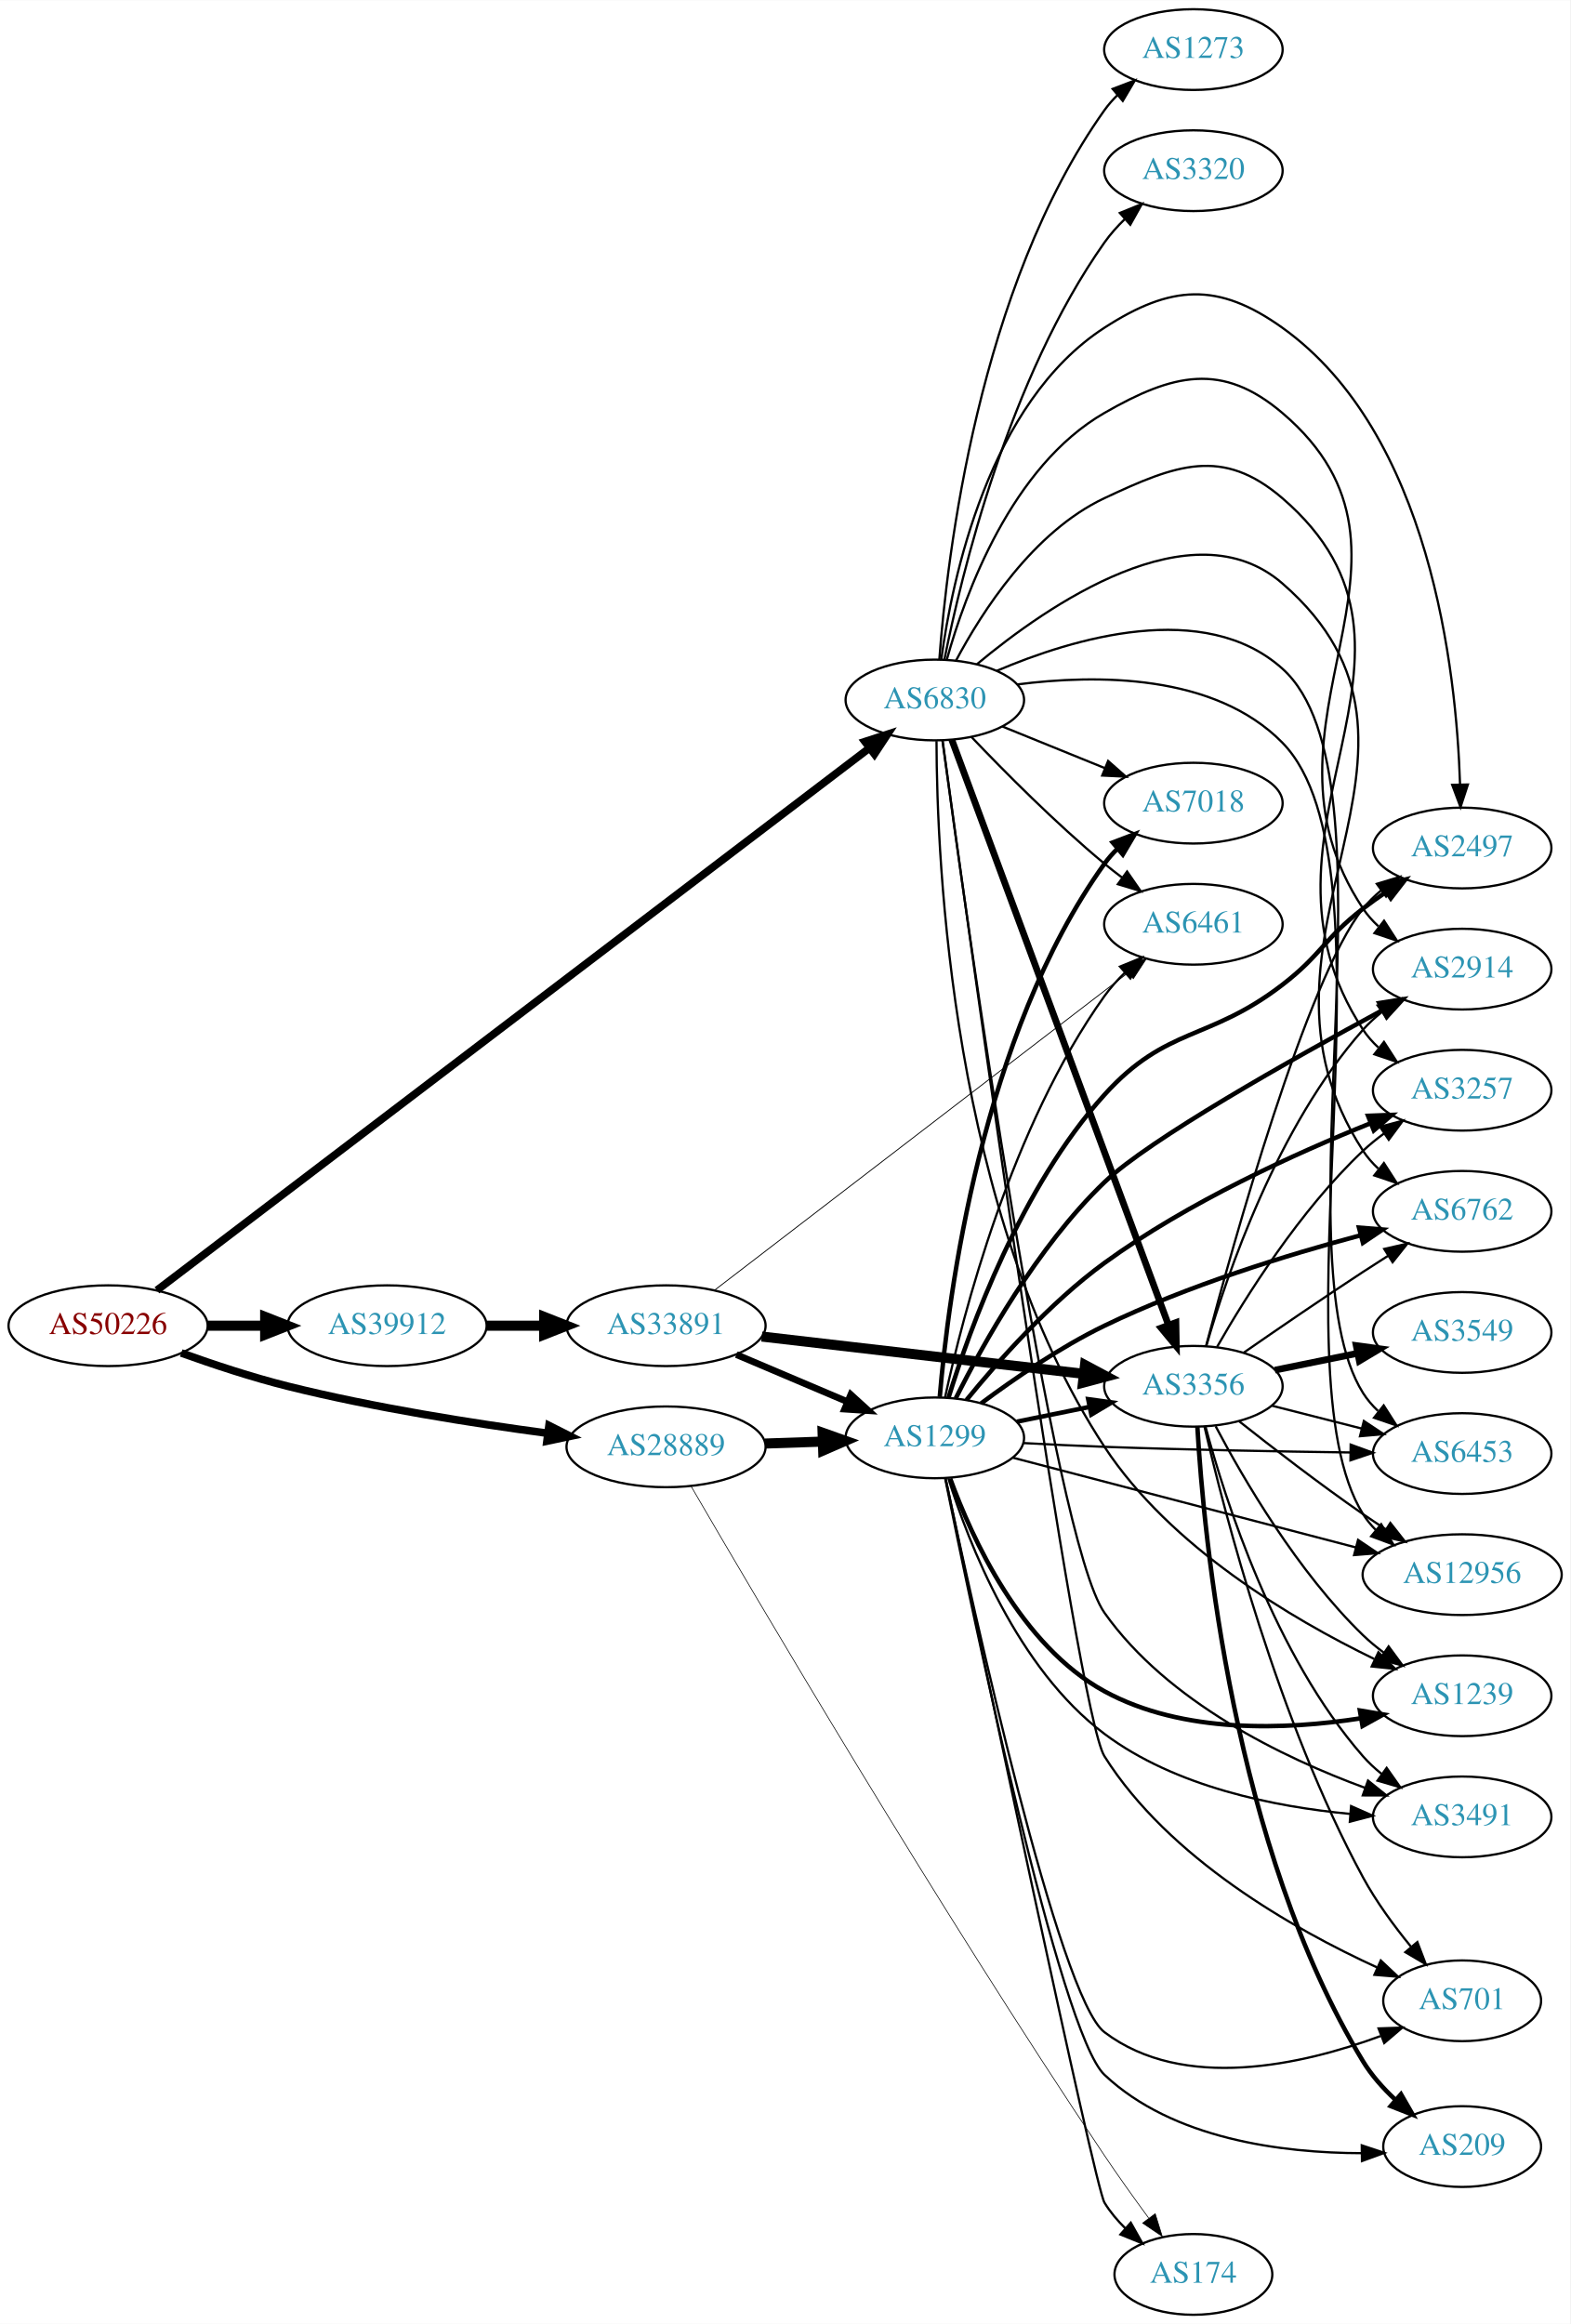
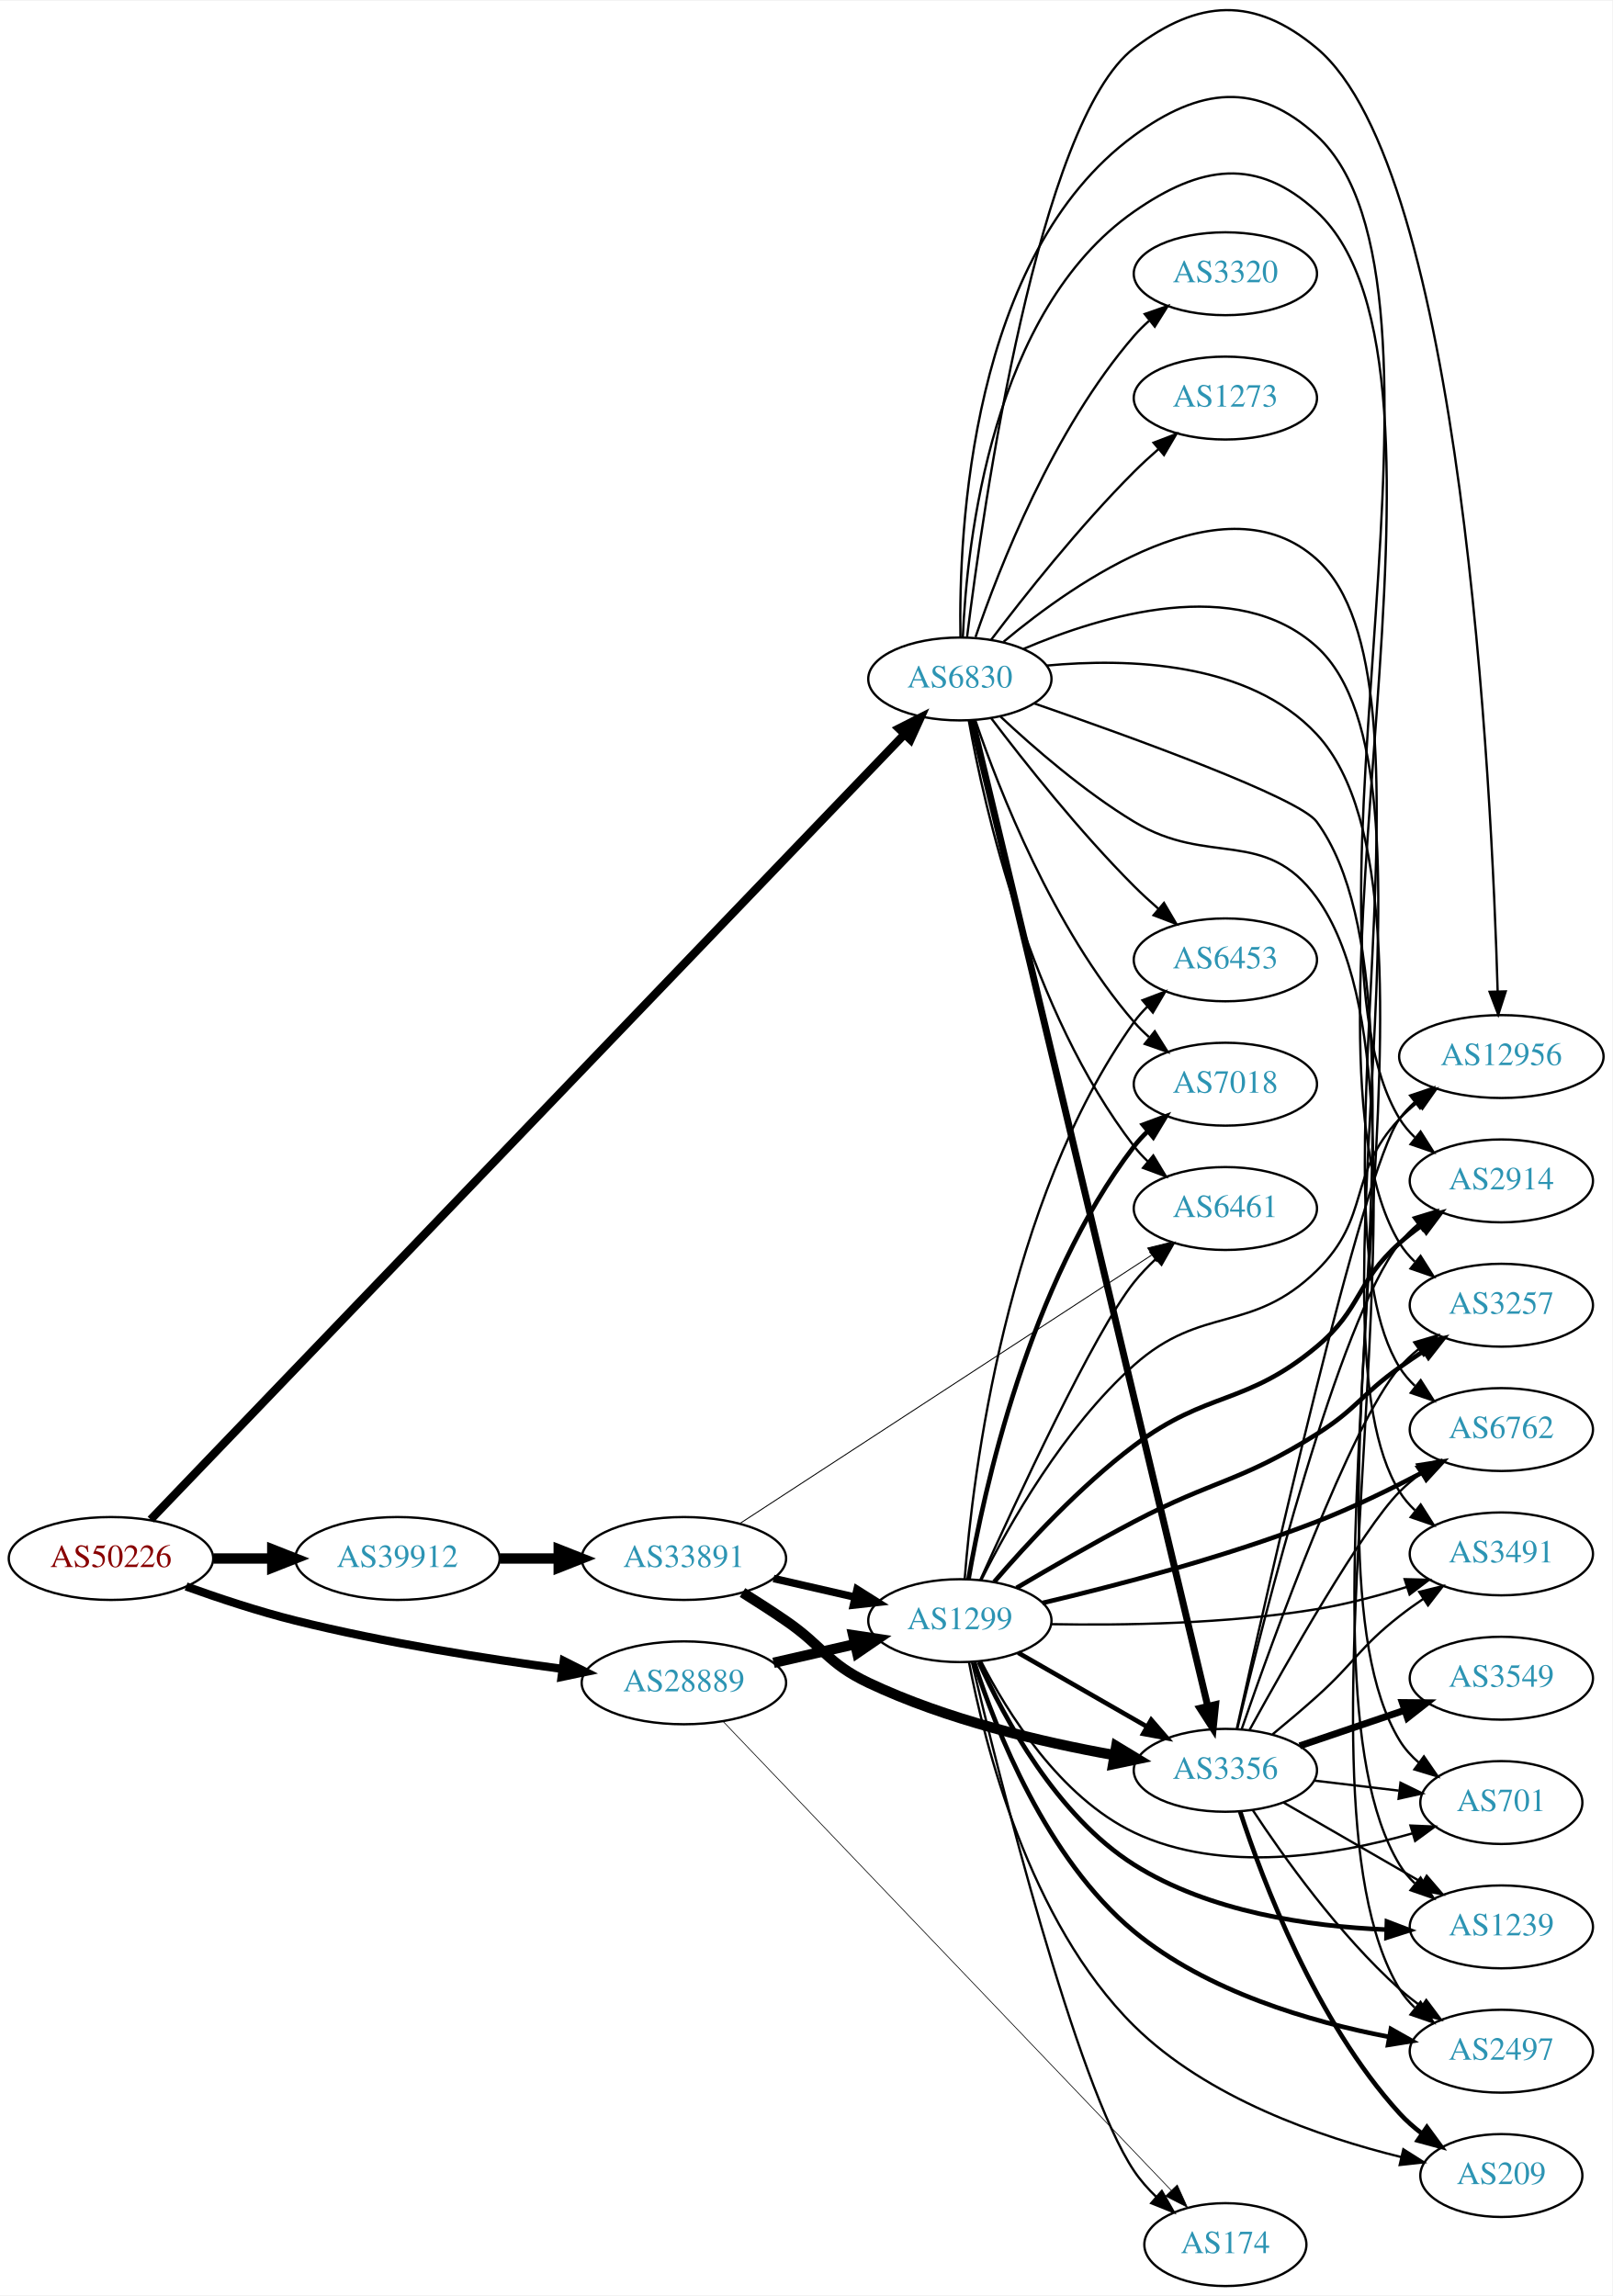
- <svg xmlns="http://www.w3.org/2000/svg" xmlns:xlink="http://www.w3.org/1999/xlink" width="700pt" height="1036pt" viewBox="0.00 0.00 700.15 1036.00">
-   <g id="graph0" class="graph" transform="scale(1 1) rotate(0) translate(4 1032)">
-     <polygon fill="white" stroke="none" points="-4,4 -4,-1032 696.155,-1032 696.155,4 -4,4" />
+ <svg xmlns="http://www.w3.org/2000/svg" xmlns:xlink="http://www.w3.org/1999/xlink" width="700pt" height="997pt" viewBox="0.00 0.00 700.15 996.57">
+   <g id="graph0" class="graph" transform="scale(1 1) rotate(0) translate(4 992.571)">
+     <polygon fill="white" stroke="none" points="-4,4 -4,-992.571 696.155,-992.571 696.155,4 -4,4" />
    <g id="node1" class="node">
      <g id="a_node1">
        <a xlink:href="/asn/50226" xlink:title="AS50226 ~ NETCOMPANY1-AS [AT]">
-           <ellipse fill="#ffffff" stroke="black" cx="44.196" cy="-441" rx="44.393" ry="18" />
-           <text text-anchor="middle" x="44.196" y="-437.3" font-family="Times,serif" font-size="14.00" fill="#880000">AS50226</text>
+           <ellipse fill="#ffffff" stroke="black" cx="44.196" cy="-316" rx="44.393" ry="18" />
+           <text text-anchor="middle" x="44.196" y="-312.3" font-family="Times,serif" font-size="14.00" fill="#880000">AS50226</text>
        </a>
      </g>
    </g>
    <g id="node2" class="node">
      <g id="a_node2">
        <a xlink:href="/asn/6830" xlink:title="AS6830 ~ LGI-UPC [AT]">
-           <ellipse fill="#ffffff" stroke="black" cx="412.823" cy="-720" rx="39.794" ry="18" />
-           <text text-anchor="middle" x="412.823" y="-716.3" font-family="Times,serif" font-size="14.00" fill="#2c94b3">AS6830</text>
+           <ellipse fill="#ffffff" stroke="black" cx="412.823" cy="-698" rx="39.794" ry="18" />
+           <text text-anchor="middle" x="412.823" y="-694.3" font-family="Times,serif" font-size="14.00" fill="#2c94b3">AS6830</text>
        </a>
      </g>
    </g>
    <g id="edge1" class="edge">
-       <path fill="none" stroke="black" stroke-width="3.429" d="M65.958,-456.8C128.113,-504.099 312.778,-644.628 383.673,-698.578" />
-       <polygon fill="black" stroke="black" stroke-width="3.429" points="381.661,-701.445 391.739,-704.716 385.901,-695.875 381.661,-701.445" />
+       <path fill="none" stroke="black" stroke-width="3.6" d="M61.423,-332.907C119.869,-393.804 319.781,-602.099 388.445,-673.642" />
+       <polygon fill="black" stroke="black" stroke-width="3.6" points="386.334,-676.497 395.784,-681.288 391.385,-671.65 386.334,-676.497" />
    </g>
    <g id="node3" class="node">
      <g id="a_node3">
        <a xlink:href="/asn/28889" xlink:title="AS28889 ~ LINZNET-AS [AT]">
-           <ellipse fill="#ffffff" stroke="black" cx="292.98" cy="-387" rx="44.393" ry="18" />
-           <text text-anchor="middle" x="292.98" y="-383.3" font-family="Times,serif" font-size="14.00" fill="#2c94b3">AS28889</text>
+           <ellipse fill="#ffffff" stroke="black" cx="292.98" cy="-262" rx="44.393" ry="18" />
+           <text text-anchor="middle" x="292.98" y="-258.3" font-family="Times,serif" font-size="14.00" fill="#2c94b3">AS28889</text>
        </a>
      </g>
    </g>
    <g id="edge2" class="edge">
-       <path fill="none" stroke="black" stroke-width="3.429" d="M76.813,-428.852C91.167,-423.694 108.464,-417.968 124.392,-414 162.747,-404.445 206.914,-397.491 240.275,-393.035" />
-       <polygon fill="black" stroke="black" stroke-width="3.429" points="240.8,-396.496 250.263,-391.732 239.895,-389.555 240.8,-396.496" />
+       <path fill="none" stroke="black" stroke-width="3.6" d="M76.813,-303.852C91.167,-298.694 108.464,-292.968 124.392,-289 162.747,-279.445 206.914,-272.491 240.275,-268.035" />
+       <polygon fill="black" stroke="black" stroke-width="3.6" points="240.8,-271.496 250.263,-266.732 239.895,-264.555 240.8,-271.496" />
    </g>
    <g id="node4" class="node">
      <g id="a_node4">
        <a xlink:href="/asn/39912" xlink:title="AS39912 ~ oja.at GmbH [AT]">
-           <ellipse fill="#ffffff" stroke="black" cx="168.588" cy="-441" rx="44.393" ry="18" />
-           <text text-anchor="middle" x="168.588" y="-437.3" font-family="Times,serif" font-size="14.00" fill="#2c94b3">AS39912</text>
+           <ellipse fill="#ffffff" stroke="black" cx="168.588" cy="-316" rx="44.393" ry="18" />
+           <text text-anchor="middle" x="168.588" y="-312.3" font-family="Times,serif" font-size="14.00" fill="#2c94b3">AS39912</text>
        </a>
      </g>
    </g>
    <g id="edge3" class="edge">
-       <path fill="none" stroke="black" stroke-width="4.5" d="M88.692,-441C96.898,-441 105.569,-441 114.041,-441" />
-       <polygon fill="black" stroke="black" stroke-width="4.5" points="114.233,-444.938 124.233,-441 114.233,-437.063 114.233,-444.938" />
+       <path fill="none" stroke="black" stroke-width="4.5" d="M88.692,-316C96.898,-316 105.569,-316 114.041,-316" />
+       <polygon fill="black" stroke="black" stroke-width="4.5" points="114.233,-319.938 124.233,-316 114.233,-312.063 114.233,-319.938" />
    </g>
    <g id="node5" class="node">
      <g id="a_node5">
        <a xlink:href="/asn/2914" xlink:title="AS2914 ~ NTT America, Inc. [US]">
-           <ellipse fill="#ffffff" stroke="black" cx="647.958" cy="-600" rx="39.794" ry="18" />
-           <text text-anchor="middle" x="647.958" y="-596.3" font-family="Times,serif" font-size="14.00" fill="#2c94b3">AS2914</text>
+           <ellipse fill="#ffffff" stroke="black" cx="647.958" cy="-480" rx="39.794" ry="18" />
+           <text text-anchor="middle" x="647.958" y="-476.3" font-family="Times,serif" font-size="14.00" fill="#2c94b3">AS2914</text>
        </a>
      </g>
    </g>
    <g id="edge4" class="edge">
-       <path fill="none" stroke="black" d="M418.208,-738.131C426.374,-767.396 446.979,-824.166 488.469,-848 519.028,-865.554 540.914,-870.828 567.762,-848 643.578,-783.536 548.659,-709.868 603.762,-627 605.672,-624.128 608.003,-621.504 610.581,-619.12" />
-       <polygon fill="black" stroke="black" points="613.132,-621.571 618.889,-612.677 608.842,-616.04 613.132,-621.571" />
+       <path fill="none" stroke="black" d="M413.069,-716.169C412.287,-761.923 417.402,-881.941 488.469,-934 516.899,-954.826 541.817,-957.85 567.762,-934 637.868,-869.556 554.141,-588.275 603.762,-507 605.56,-504.056 607.812,-501.383 610.339,-498.966" />
+       <polygon fill="black" stroke="black" points="612.885,-501.414 618.563,-492.469 608.546,-495.921 612.885,-501.414" />
    </g>
    <g id="node6" class="node">
      <g id="a_node6">
-         <a xlink:href="/asn/3257" xlink:title="AS3257 ~ GTT [DE]">
-           <ellipse fill="#ffffff" stroke="black" cx="647.958" cy="-546" rx="39.794" ry="18" />
-           <text text-anchor="middle" x="647.958" y="-542.3" font-family="Times,serif" font-size="14.00" fill="#2c94b3">AS3257</text>
+         <a xlink:href="/asn/3356" xlink:title="AS3356 ~ Level 3 Parent, LLC [US]">
+           <ellipse fill="#ffffff" stroke="black" cx="528.116" cy="-224" rx="39.794" ry="18" />
+           <text text-anchor="middle" x="528.116" y="-220.3" font-family="Times,serif" font-size="14.00" fill="#2c94b3">AS3356</text>
        </a>
      </g>
    </g>
    <g id="edge5" class="edge">
-       <path fill="none" stroke="black" d="M422.251,-737.538C433.769,-759.216 456.683,-795.067 488.469,-810 520.366,-824.985 541.037,-832.972 567.762,-810 648.558,-740.551 545.246,-662.033 603.762,-573 605.657,-570.118 607.976,-567.487 610.548,-565.098" />
-       <polygon fill="black" stroke="black" points="613.098,-567.549 618.844,-558.647 608.801,-562.023 613.098,-567.549" />
+       <path fill="none" stroke="black" stroke-width="3" d="M418.126,-679.997C435.371,-607.848 499.559,-339.295 520.478,-251.771" />
+       <polygon fill="black" stroke="black" stroke-width="3" points="523.888,-252.56 522.809,-242.021 517.08,-250.933 523.888,-252.56" />
    </g>
    <g id="node7" class="node">
      <g id="a_node7">
-         <a xlink:href="/asn/3356" xlink:title="AS3356 ~ Level 3 Parent, LLC [US]">
-           <ellipse fill="#ffffff" stroke="black" cx="528.116" cy="-414" rx="39.794" ry="18" />
-           <text text-anchor="middle" x="528.116" y="-410.3" font-family="Times,serif" font-size="14.00" fill="#2c94b3">AS3356</text>
+         <a xlink:href="/asn/3257" xlink:title="AS3257 ~ GTT [DE]">
+           <ellipse fill="#ffffff" stroke="black" cx="647.958" cy="-426" rx="39.794" ry="18" />
+           <text text-anchor="middle" x="647.958" y="-422.3" font-family="Times,serif" font-size="14.00" fill="#2c94b3">AS3257</text>
        </a>
      </g>
    </g>
    <g id="edge6" class="edge">
-       <path fill="none" stroke="black" stroke-width="3" d="M420.404,-702.226C439.371,-650.994 494.248,-502.775 517.023,-441.26" />
-       <polygon fill="black" stroke="black" stroke-width="3" points="520.327,-442.417 520.517,-431.824 513.763,-439.986 520.327,-442.417" />
+       <path fill="none" stroke="black" d="M414.108,-716.103C415.855,-757.299 426.572,-857.811 488.469,-901 517.371,-921.166 541.864,-924.901 567.762,-901 641.16,-833.264 551.885,-538.346 603.762,-453 605.554,-450.053 607.802,-447.377 610.326,-444.958" />
+       <polygon fill="black" stroke="black" points="612.873,-447.406 618.546,-438.458 608.531,-441.916 612.873,-447.406" />
    </g>
    <g id="node8" class="node">
      <g id="a_node8">
        <a xlink:href="/asn/6762" xlink:title="AS6762 ~ TELECOM ITALIA SPARKLE S.p.A. [IT]">
-           <ellipse fill="#ffffff" stroke="black" cx="647.958" cy="-492" rx="39.794" ry="18" />
-           <text text-anchor="middle" x="647.958" y="-488.3" font-family="Times,serif" font-size="14.00" fill="#2c94b3">AS6762</text>
+           <ellipse fill="#ffffff" stroke="black" cx="647.958" cy="-372" rx="39.794" ry="18" />
+           <text text-anchor="middle" x="647.958" y="-368.3" font-family="Times,serif" font-size="14.00" fill="#2c94b3">AS6762</text>
        </a>
      </g>
    </g>
    <g id="edge7" class="edge">
-       <path fill="none" stroke="black" d="M431.662,-736.002C462.779,-761.948 527.495,-806.943 567.762,-772 653.544,-697.56 541.829,-614.205 603.762,-519 605.643,-516.109 607.953,-513.472 610.519,-511.079" />
-       <polygon fill="black" stroke="black" points="613.069,-513.529 618.805,-504.621 608.766,-508.008 613.069,-513.529" />
+       <path fill="none" stroke="black" d="M431.804,-714.162C463.141,-740.357 528.186,-785.725 567.762,-750 625.966,-697.461 562.3,-465.55 603.762,-399 605.586,-396.073 607.857,-393.411 610.396,-391.001" />
+       <polygon fill="black" stroke="black" points="612.944,-393.45 618.64,-384.516 608.616,-387.948 612.944,-393.45" />
    </g>
    <g id="node9" class="node">
      <g id="a_node9">
-         <a xlink:href="/asn/1273" xlink:title="AS1273 ~ Vodafone Group PLC [EU]">
-           <ellipse fill="#ffffff" stroke="black" cx="528.116" cy="-1010" rx="39.794" ry="18" />
-           <text text-anchor="middle" x="528.116" y="-1006.3" font-family="Times,serif" font-size="14.00" fill="#2c94b3">AS1273</text>
+         <a xlink:href="/asn/3320" xlink:title="AS3320 ~ DTAG [DE]">
+           <ellipse fill="#ffffff" stroke="black" cx="528.116" cy="-874" rx="39.794" ry="18" />
+           <text text-anchor="middle" x="528.116" y="-870.3" font-family="Times,serif" font-size="14.00" fill="#2c94b3">AS3320</text>
        </a>
      </g>
    </g>
    <g id="edge8" class="edge">
-       <path fill="none" stroke="black" d="M414.835,-738.049C418.184,-783.361 432.17,-903.934 488.469,-983 490.161,-985.375 492.13,-987.612 494.266,-989.703" />
-       <polygon fill="black" stroke="black" points="492.116,-992.469 502.017,-996.241 496.63,-987.118 492.116,-992.469" />
+       <path fill="none" stroke="black" d="M419.621,-716.196C429.82,-746.077 453.281,-806.284 488.469,-847 490.426,-849.264 492.612,-851.432 494.922,-853.486" />
+       <polygon fill="black" stroke="black" points="493.098,-856.507 503.101,-859.998 497.458,-851.031 493.098,-856.507" />
    </g>
    <g id="node10" class="node">
      <g id="a_node10">
-         <a xlink:href="/asn/3320" xlink:title="AS3320 ~ DTAG [DE]">
-           <ellipse fill="#ffffff" stroke="black" cx="528.116" cy="-956" rx="39.794" ry="18" />
-           <text text-anchor="middle" x="528.116" y="-952.3" font-family="Times,serif" font-size="14.00" fill="#2c94b3">AS3320</text>
+         <a xlink:href="/asn/1273" xlink:title="AS1273 ~ Vodafone Group PLC [EU]">
+           <ellipse fill="#ffffff" stroke="black" cx="528.116" cy="-820" rx="39.794" ry="18" />
+           <text text-anchor="middle" x="528.116" y="-816.3" font-family="Times,serif" font-size="14.00" fill="#2c94b3">AS1273</text>
        </a>
      </g>
    </g>
    <g id="edge9" class="edge">
-       <path fill="none" stroke="black" d="M417.117,-738.128C424.615,-775.672 445.714,-863.471 488.469,-924 491.084,-927.702 494.233,-931.221 497.59,-934.479" />
-       <polygon fill="black" stroke="black" points="495.337,-937.158 505.146,-941.162 499.974,-931.915 495.337,-937.158" />
+       <path fill="none" stroke="black" d="M426.432,-715.057C440.615,-733.781 464.775,-764.325 488.469,-788 491.747,-791.275 495.331,-794.57 498.952,-797.736" />
+       <polygon fill="black" stroke="black" points="496.94,-800.618 506.835,-804.402 501.459,-795.273 496.94,-800.618" />
    </g>
    <g id="node11" class="node">
      <g id="a_node11">
-         <a xlink:href="/asn/7018" xlink:title="AS7018 ~ AT&amp;T Services, Inc. [US]">
-           <ellipse fill="#ffffff" stroke="black" cx="528.116" cy="-674" rx="39.794" ry="18" />
-           <text text-anchor="middle" x="528.116" y="-670.3" font-family="Times,serif" font-size="14.00" fill="#2c94b3">AS7018</text>
+         <a xlink:href="/asn/6461" xlink:title="AS6461 ~ Zayo Bandwidth [US]">
+           <ellipse fill="#ffffff" stroke="black" cx="528.116" cy="-468" rx="39.794" ry="18" />
+           <text text-anchor="middle" x="528.116" y="-464.3" font-family="Times,serif" font-size="14.00" fill="#2c94b3">AS6461</text>
        </a>
      </g>
    </g>
    <g id="edge10" class="edge">
-       <path fill="none" stroke="black" d="M442.999,-708.154C456.874,-702.52 473.652,-695.708 488.561,-689.654" />
-       <polygon fill="black" stroke="black" points="490.09,-692.811 498.039,-685.806 487.457,-686.325 490.09,-692.811" />
+       <path fill="none" stroke="black" d="M416.694,-679.959C423.449,-642.218 443.309,-553.589 488.469,-495 490.249,-492.691 492.283,-490.501 494.464,-488.443" />
+       <polygon fill="black" stroke="black" points="496.82,-491.036 502.298,-481.967 492.36,-485.641 496.82,-491.036" />
    </g>
    <g id="node12" class="node">
      <g id="a_node12">
        <a xlink:href="/asn/6453" xlink:title="AS6453 ~ TATA COMMUNICATIONS (AMERICA) INC [US]">
-           <ellipse fill="#ffffff" stroke="black" cx="647.958" cy="-384" rx="39.794" ry="18" />
-           <text text-anchor="middle" x="647.958" y="-380.3" font-family="Times,serif" font-size="14.00" fill="#2c94b3">AS6453</text>
+           <ellipse fill="#ffffff" stroke="black" cx="528.116" cy="-576" rx="39.794" ry="18" />
+           <text text-anchor="middle" x="528.116" y="-572.3" font-family="Times,serif" font-size="14.00" fill="#2c94b3">AS6453</text>
        </a>
      </g>
    </g>
    <g id="edge11" class="edge">
-       <path fill="none" stroke="black" d="M440.376,-732.973C474.353,-747.479 532.964,-765.136 567.762,-734 621.585,-685.843 565.303,-472.13 603.762,-411 605.599,-408.081 607.879,-405.424 610.424,-403.018" />
-       <polygon fill="black" stroke="black" points="612.972,-405.467 618.677,-396.539 608.65,-399.961 612.972,-405.467" />
+       <path fill="none" stroke="black" d="M426.432,-680.943C440.615,-662.219 464.775,-631.675 488.469,-608 491.747,-604.725 495.331,-601.43 498.952,-598.264" />
+       <polygon fill="black" stroke="black" points="501.459,-600.727 506.835,-591.598 496.94,-595.382 501.459,-600.727" />
    </g>
    <g id="node13" class="node">
      <g id="a_node13">
-         <a xlink:href="/asn/6461" xlink:title="AS6461 ~ Zayo Bandwidth [US]">
-           <ellipse fill="#ffffff" stroke="black" cx="528.116" cy="-620" rx="39.794" ry="18" />
-           <text text-anchor="middle" x="528.116" y="-616.3" font-family="Times,serif" font-size="14.00" fill="#2c94b3">AS6461</text>
+         <a xlink:href="/asn/3491" xlink:title="AS3491 ~ PCCW Global, Inc. [US]">
+           <ellipse fill="#ffffff" stroke="black" cx="647.958" cy="-318" rx="39.794" ry="18" />
+           <text text-anchor="middle" x="647.958" y="-314.3" font-family="Times,serif" font-size="14.00" fill="#2c94b3">AS3491</text>
        </a>
      </g>
    </g>
    <g id="edge12" class="edge">
-       <path fill="none" stroke="black" d="M429.128,-703.545C443.741,-688.204 466.697,-665.044 488.469,-647 490.99,-644.911 493.667,-642.816 496.389,-640.767" />
-       <polygon fill="black" stroke="black" points="498.549,-643.523 504.581,-634.813 494.434,-637.861 498.549,-643.523" />
+       <path fill="none" stroke="black" d="M440.44,-711.043C474.486,-725.625 533.17,-743.365 567.762,-712 628.47,-656.956 560.583,-414.648 603.762,-345 605.58,-342.069 607.846,-339.404 610.382,-336.992" />
+       <polygon fill="black" stroke="black" points="612.93,-339.441 618.621,-330.504 608.599,-333.941 612.93,-339.441" />
    </g>
    <g id="node14" class="node">
      <g id="a_node14">
-         <a xlink:href="/asn/12956" xlink:title="AS12956 ~ TELXIUS [ES]">
-           <ellipse fill="#ffffff" stroke="black" cx="647.958" cy="-330" rx="44.393" ry="18" />
-           <text text-anchor="middle" x="647.958" y="-326.3" font-family="Times,serif" font-size="14.00" fill="#2c94b3">AS12956</text>
+         <a xlink:href="/asn/1239" xlink:title="AS1239 ~ Sprint [US]">
+           <ellipse fill="#ffffff" stroke="black" cx="647.958" cy="-156" rx="39.794" ry="18" />
+           <text text-anchor="middle" x="647.958" y="-152.3" font-family="Times,serif" font-size="14.00" fill="#2c94b3">AS1239</text>
        </a>
      </g>
    </g>
    <g id="edge13" class="edge">
-       <path fill="none" stroke="black" d="M449.468,-726.917C484.664,-731.48 537.486,-731.843 567.762,-701 621.606,-646.149 563.051,-422.194 603.762,-357 605.343,-354.468 607.258,-352.135 609.392,-349.991" />
-       <polygon fill="black" stroke="black" points="611.851,-352.499 617.318,-343.424 607.385,-347.109 611.851,-352.499" />
+       <path fill="none" stroke="black" d="M445.154,-687.367C487.908,-672.563 560.129,-646.391 567.762,-636 627.551,-554.617 551.347,-269.316 603.762,-183 605.553,-180.052 607.8,-177.375 610.323,-174.956" />
+       <polygon fill="black" stroke="black" points="612.87,-177.405 618.542,-168.456 608.527,-171.914 612.87,-177.405" />
    </g>
    <g id="node15" class="node">
      <g id="a_node15">
-         <a xlink:href="/asn/1239" xlink:title="AS1239 ~ Sprint [US]">
-           <ellipse fill="#ffffff" stroke="black" cx="647.958" cy="-276" rx="39.794" ry="18" />
-           <text text-anchor="middle" x="647.958" y="-272.3" font-family="Times,serif" font-size="14.00" fill="#2c94b3">AS1239</text>
+         <a xlink:href="/asn/2497" xlink:title="AS2497 ~ Internet Initiative Japan Inc. [JP]">
+           <ellipse fill="#ffffff" stroke="black" cx="647.958" cy="-102" rx="39.794" ry="18" />
+           <text text-anchor="middle" x="647.958" y="-98.3" font-family="Times,serif" font-size="14.00" fill="#2c94b3">AS2497</text>
        </a>
      </g>
    </g>
    <g id="edge14" class="edge">
-       <path fill="none" stroke="black" d="M413.574,-701.684C413.704,-648.46 420.198,-491.015 488.469,-387 517.827,-342.272 572,-310.235 608.748,-292.41" />
-       <polygon fill="black" stroke="black" points="610.602,-295.405 618.152,-287.973 607.615,-289.074 610.602,-295.405" />
+       <path fill="none" stroke="black" d="M430.496,-681.638C444.933,-668.112 466.844,-649.073 488.469,-636 521.136,-616.252 545.394,-633.931 567.762,-603 629.665,-517.401 549.091,-219.389 603.762,-129 605.547,-126.049 607.791,-123.37 610.312,-120.949" />
+       <polygon fill="black" stroke="black" points="612.858,-123.398 618.527,-114.447 608.514,-117.909 612.858,-123.398" />
    </g>
    <g id="node16" class="node">
      <g id="a_node16">
-         <a xlink:href="/asn/3491" xlink:title="AS3491 ~ PCCW Global, Inc. [US]">
-           <ellipse fill="#ffffff" stroke="black" cx="647.958" cy="-222" rx="39.794" ry="18" />
-           <text text-anchor="middle" x="647.958" y="-218.3" font-family="Times,serif" font-size="14.00" fill="#2c94b3">AS3491</text>
+         <a xlink:href="/asn/701" xlink:title="AS701 ~ UUNET [US]">
+           <ellipse fill="#ffffff" stroke="black" cx="647.958" cy="-210" rx="35.194" ry="18" />
+           <text text-anchor="middle" x="647.958" y="-206.3" font-family="Times,serif" font-size="14.00" fill="#2c94b3">AS701</text>
        </a>
      </g>
    </g>
    <g id="edge15" class="edge">
-       <path fill="none" stroke="black" d="M416.239,-701.84C426.308,-627.082 465.476,-345.517 488.469,-313 516.636,-273.167 568.142,-248.355 604.791,-234.89" />
-       <polygon fill="black" stroke="black" points="605.972,-238.185 614.232,-231.549 603.637,-231.585 605.972,-238.185" />
+       <path fill="none" stroke="black" d="M450.429,-703.807C485.854,-707.133 538.381,-705.591 567.762,-674 634.122,-602.649 553.067,-320.214 603.762,-237 605.988,-233.346 608.915,-230.11 612.199,-227.262" />
+       <polygon fill="black" stroke="black" points="614.334,-230.037 620.347,-221.313 610.206,-224.384 614.334,-230.037" />
    </g>
    <g id="node17" class="node">
      <g id="a_node17">
-         <a xlink:href="/asn/701" xlink:title="AS701 ~ UUNET [US]">
-           <ellipse fill="#ffffff" stroke="black" cx="647.958" cy="-140" rx="35.194" ry="18" />
-           <text text-anchor="middle" x="647.958" y="-136.3" font-family="Times,serif" font-size="14.00" fill="#2c94b3">AS701</text>
+         <a xlink:href="/asn/12956" xlink:title="AS12956 ~ TELXIUS [ES]">
+           <ellipse fill="#ffffff" stroke="black" cx="647.958" cy="-534" rx="44.393" ry="18" />
+           <text text-anchor="middle" x="647.958" y="-530.3" font-family="Times,serif" font-size="14.00" fill="#2c94b3">AS12956</text>
        </a>
      </g>
    </g>
    <g id="edge16" class="edge">
-       <path fill="none" stroke="black" d="M416.295,-701.819C427.798,-617.606 476.046,-268.694 488.469,-249 517.255,-203.367 572.832,-171.919 609.919,-154.926" />
-       <polygon fill="black" stroke="black" points="611.671,-157.978 619.386,-150.717 608.827,-151.581 611.671,-157.978" />
+       <path fill="none" stroke="black" d="M415.951,-716.291C422.889,-772.398 446.843,-940.197 488.469,-972 516.473,-993.395 540.717,-994.594 567.762,-972 630.954,-919.21 643.819,-650.778 646.356,-562.317" />
+       <polygon fill="black" stroke="black" points="649.857,-562.304 646.622,-552.216 642.86,-562.12 649.857,-562.304" />
    </g>
    <g id="node18" class="node">
      <g id="a_node18">
-         <a xlink:href="/asn/2497" xlink:title="AS2497 ~ Internet Initiative Japan Inc. [JP]">
-           <ellipse fill="#ffffff" stroke="black" cx="647.958" cy="-654" rx="39.794" ry="18" />
-           <text text-anchor="middle" x="647.958" y="-650.3" font-family="Times,serif" font-size="14.00" fill="#2c94b3">AS2497</text>
+         <a xlink:href="/asn/7018" xlink:title="AS7018 ~ AT&amp;T Services, Inc. [US]">
+           <ellipse fill="#ffffff" stroke="black" cx="528.116" cy="-522" rx="39.794" ry="18" />
+           <text text-anchor="middle" x="528.116" y="-518.3" font-family="Times,serif" font-size="14.00" fill="#2c94b3">AS7018</text>
        </a>
      </g>
    </g>
    <g id="edge17" class="edge">
-       <path fill="none" stroke="black" d="M415.705,-738.084C420.501,-773.737 436.73,-852.536 488.469,-886 518.061,-905.139 539.099,-906.503 567.762,-886 633.713,-838.826 645.364,-733.371 647.009,-682.511" />
-       <polygon fill="black" stroke="black" points="650.514,-682.314 647.227,-672.242 643.516,-682.165 650.514,-682.314" />
+       <path fill="none" stroke="black" d="M419.621,-679.804C429.82,-649.923 453.281,-589.716 488.469,-549 490.426,-546.736 492.612,-544.568 494.922,-542.514" />
+       <polygon fill="black" stroke="black" points="497.458,-544.969 503.101,-536.002 493.098,-539.493 497.458,-544.969" />
    </g>
    <g id="node21" class="node">
      <g id="a_node21">
        <a xlink:href="/asn/1299" xlink:title="AS1299 ~ Telia Carrier [EU]">
-           <ellipse fill="#ffffff" stroke="black" cx="412.823" cy="-391" rx="39.794" ry="18" />
-           <text text-anchor="middle" x="412.823" y="-387.3" font-family="Times,serif" font-size="14.00" fill="#2c94b3">AS1299</text>
-         </a>
-       </g>
-     </g>
-     <g id="edge29" class="edge">
-       <path fill="none" stroke="black" stroke-width="4.5" d="M337.191,-388.467C345.504,-388.749 354.267,-389.046 362.749,-389.334" />
-       <polygon fill="black" stroke="black" stroke-width="4.5" points="362.78,-393.275 372.908,-389.679 363.047,-385.405 362.78,-393.275" />
+           <ellipse fill="#ffffff" stroke="black" cx="412.823" cy="-289" rx="39.794" ry="18" />
+           <text text-anchor="middle" x="412.823" y="-285.3" font-family="Times,serif" font-size="14.00" fill="#2c94b3">AS1299</text>
+         </a>
+       </g>
+     </g>
+     <g id="edge28" class="edge">
+       <path fill="none" stroke="black" stroke-width="4.5" d="M331.915,-270.692C343.156,-273.267 355.568,-276.111 367.192,-278.774" />
+       <polygon fill="black" stroke="black" stroke-width="4.5" points="366.527,-282.661 377.153,-281.057 368.285,-274.985 366.527,-282.661" />
    </g>
    <g id="node22" class="node">
      <g id="a_node22">
        <a xlink:href="/asn/174" xlink:title="AS174 ~ Cogent Communications [US]">
          <ellipse fill="#ffffff" stroke="black" cx="528.116" cy="-18" rx="35.194" ry="18" />
          <text text-anchor="middle" x="528.116" y="-14.3" font-family="Times,serif" font-size="14.00" fill="#2c94b3">AS174</text>
        </a>
      </g>
    </g>
-     <g id="edge30" class="edge">
-       <path fill="none" stroke="black" stroke-width="0.3" d="M304.056,-369.574C332.084,-321.337 413.823,-182.274 488.469,-71 494.655,-61.779 501.735,-51.895 508.13,-43.189" />
-       <polygon fill="black" stroke="black" stroke-width="0.3" points="511.098,-45.063 514.239,-34.944 505.473,-40.895 511.098,-45.063" />
+     <g id="edge29" class="edge">
+       <path fill="none" stroke="black" stroke-width="0.3" d="M310.005,-245.229C350.627,-202.713 457.731,-90.619 504.607,-41.558" />
+       <polygon fill="black" stroke="black" stroke-width="0.3" points="507.216,-43.894 511.593,-34.246 502.155,-39.058 507.216,-43.894" />
    </g>
    <g id="node23" class="node">
      <g id="a_node23">
        <a xlink:href="/asn/33891" xlink:title="AS33891 ~ CORE-BACKBONE GMBH GLOBAL NETWORK [DE]">
-           <ellipse fill="#ffffff" stroke="black" cx="292.98" cy="-441" rx="44.393" ry="18" />
-           <text text-anchor="middle" x="292.98" y="-437.3" font-family="Times,serif" font-size="14.00" fill="#2c94b3">AS33891</text>
-         </a>
-       </g>
-     </g>
-     <g id="edge45" class="edge">
-       <path fill="none" stroke="black" stroke-width="4.5" d="M213.084,-441C221.29,-441 229.961,-441 238.434,-441" />
-       <polygon fill="black" stroke="black" stroke-width="4.5" points="238.625,-444.938 248.625,-441 238.625,-437.063 238.625,-444.938" />
+           <ellipse fill="#ffffff" stroke="black" cx="292.98" cy="-316" rx="44.393" ry="18" />
+           <text text-anchor="middle" x="292.98" y="-312.3" font-family="Times,serif" font-size="14.00" fill="#2c94b3">AS33891</text>
+         </a>
+       </g>
+     </g>
+     <g id="edge44" class="edge">
+       <path fill="none" stroke="black" stroke-width="4.5" d="M213.084,-316C221.29,-316 229.961,-316 238.434,-316" />
+       <polygon fill="black" stroke="black" stroke-width="4.5" points="238.625,-319.938 248.625,-316 238.625,-312.063 238.625,-319.938" />
+     </g>
+     <g id="edge25" class="edge">
+       <path fill="none" stroke="black" d="M533.261,-241.864C544.595,-289.601 577.039,-418.824 603.762,-453 606.078,-455.961 608.815,-458.683 611.77,-461.164" />
+       <polygon fill="black" stroke="black" points="609.826,-464.078 619.961,-467.165 613.963,-458.431 609.826,-464.078" />
+     </g>
+     <g id="edge26" class="edge">
+       <path fill="none" stroke="black" d="M535.187,-241.855C548.808,-281.208 582.29,-373.901 603.762,-399 606.206,-401.856 609.028,-404.508 612.037,-406.945" />
+       <polygon fill="black" stroke="black" points="610.14,-409.891 620.303,-412.885 614.225,-404.207 610.14,-409.891" />
+     </g>
+     <g id="edge22" class="edge">
+       <path fill="none" stroke="black" d="M538.656,-241.594C554.815,-271.003 587.405,-328.546 603.762,-345 606.558,-347.813 609.7,-350.468 612.981,-352.936" />
+       <polygon fill="black" stroke="black" points="611.083,-355.878 621.305,-358.664 615.051,-350.111 611.083,-355.878" />
+     </g>
+     <g id="edge27" class="edge">
+       <path fill="none" stroke="black" d="M548.636,-239.654C554.839,-244.763 561.669,-250.531 567.762,-256 584.37,-270.906 586.202,-277.231 603.762,-291 607.051,-293.578 610.597,-296.125 614.193,-298.563" />
+       <polygon fill="black" stroke="black" points="612.289,-301.5 622.579,-304.021 616.107,-295.633 612.289,-301.5" />
+     </g>
+     <g id="edge24" class="edge">
+       <path fill="none" stroke="black" d="M553.247,-210.075C570.687,-200.012 594.46,-186.293 613.698,-175.192" />
+       <polygon fill="black" stroke="black" points="615.542,-178.17 622.454,-170.14 612.043,-172.107 615.542,-178.17" />
+     </g>
+     <g id="edge20" class="edge">
+       <path fill="none" stroke="black" d="M539.982,-206.748C553.305,-186.5 577.388,-152.685 603.762,-129 606.713,-126.35 609.956,-123.8 613.297,-121.396" />
+       <polygon fill="black" stroke="black" points="615.351,-124.233 621.697,-115.749 611.445,-118.424 615.351,-124.233" />
    </g>
    <g id="edge23" class="edge">
-       <path fill="none" stroke="black" d="M533.92,-432.112C543.058,-463.765 565.519,-529.881 603.762,-573 606.256,-575.812 609.113,-578.434 612.143,-580.853" />
-       <polygon fill="black" stroke="black" points="610.264,-583.812 620.438,-586.768 614.328,-578.112 610.264,-583.812" />
-     </g>
-     <g id="edge26" class="edge">
-       <path fill="none" stroke="black" d="M538.687,-431.587C551.412,-453.841 575.602,-492.464 603.762,-519 606.649,-521.72 609.849,-524.315 613.165,-526.746" />
-       <polygon fill="black" stroke="black" points="611.294,-529.707 621.534,-532.429 615.227,-523.915 611.294,-529.707" />
-     </g>
-     <g id="edge22" class="edge">
-       <path fill="none" stroke="black" d="M550.519,-428.963C565.358,-439.254 585.633,-453.148 603.762,-465 607.343,-467.341 611.113,-469.761 614.873,-472.148" />
-       <polygon fill="black" stroke="black" points="613.206,-475.234 623.533,-477.6 616.935,-469.31 613.206,-475.234" />
-     </g>
-     <g id="edge24" class="edge">
-       <path fill="none" stroke="black" d="M563.201,-405.323C575.659,-402.151 589.931,-398.518 603.122,-395.16" />
-       <polygon fill="black" stroke="black" points="604.123,-398.517 612.95,-392.658 602.396,-391.733 604.123,-398.517" />
-     </g>
-     <g id="edge20" class="edge">
-       <path fill="none" stroke="black" d="M548.391,-398.489C563.25,-386.727 584.455,-370.362 603.762,-357 607.023,-354.743 610.467,-352.448 613.93,-350.198" />
-       <polygon fill="black" stroke="black" points="615.933,-353.072 622.483,-344.744 612.17,-347.17 615.933,-353.072" />
-     </g>
-     <g id="edge27" class="edge">
-       <path fill="none" stroke="black" d="M538.032,-396.18C550.394,-372.749 574.55,-331.253 603.762,-303 606.613,-300.243 609.791,-297.623 613.093,-295.177" />
-       <polygon fill="black" stroke="black" points="615.158,-298.006 621.443,-289.477 611.211,-292.224 615.158,-298.006" />
-     </g>
-     <g id="edge25" class="edge">
-       <path fill="none" stroke="black" d="M533.532,-395.978C542.252,-363.441 564.336,-294.088 603.762,-249 606.237,-246.171 609.08,-243.536 612.101,-241.111" />
-       <polygon fill="black" stroke="black" points="614.287,-243.85 620.385,-235.186 610.215,-238.157 614.287,-243.85" />
-     </g>
-     <g id="edge28" class="edge">
-       <path fill="none" stroke="black" d="M533.034,-396.135C541.921,-357.684 565.832,-264.907 603.762,-195 609.614,-184.215 617.578,-173.373 625.074,-164.201" />
-       <polygon fill="black" stroke="black" points="627.972,-166.194 631.752,-156.296 622.625,-161.676 627.972,-166.194" />
+       <path fill="none" stroke="black" d="M566.726,-219.532C578.396,-218.145 591.355,-216.606 603.394,-215.176" />
+       <polygon fill="black" stroke="black" points="604.164,-218.609 613.682,-213.953 603.339,-211.658 604.164,-218.609" />
    </g>
    <g id="edge21" class="edge">
-       <path fill="none" stroke="black" d="M533.748,-431.925C545.74,-477.342 578.615,-595.558 603.762,-627 606.11,-629.935 608.869,-632.64 611.837,-635.11" />
-       <polygon fill="black" stroke="black" points="609.905,-638.033 620.047,-641.097 614.029,-632.377 609.905,-638.033" />
+       <path fill="none" stroke="black" d="M533.091,-242.171C546.116,-301.205 587.599,-485.064 603.762,-507 605.703,-509.634 607.986,-512.071 610.47,-514.313" />
+       <polygon fill="black" stroke="black" points="608.343,-517.092 618.39,-520.453 612.631,-511.56 608.343,-517.092" />
    </g>
    <g id="node19" class="node">
      <g id="a_node19">
        <a xlink:href="/asn/3549" xlink:title="AS3549 ~ Level 3 Parent, LLC [US]">
-           <ellipse fill="#ffffff" stroke="black" cx="647.958" cy="-438" rx="39.794" ry="18" />
-           <text text-anchor="middle" x="647.958" y="-434.3" font-family="Times,serif" font-size="14.00" fill="#2c94b3">AS3549</text>
+           <ellipse fill="#ffffff" stroke="black" cx="647.958" cy="-264" rx="39.794" ry="18" />
+           <text text-anchor="middle" x="647.958" y="-260.3" font-family="Times,serif" font-size="14.00" fill="#2c94b3">AS3549</text>
        </a>
      </g>
    </g>
    <g id="edge18" class="edge">
-       <path fill="none" stroke="black" stroke-width="3" d="M564.473,-421.201C576.019,-423.552 589.011,-426.198 601.209,-428.683" />
-       <polygon fill="black" stroke="black" stroke-width="3" points="600.722,-432.155 611.219,-430.721 602.119,-425.296 600.722,-432.155" />
+       <path fill="none" stroke="black" stroke-width="3" d="M560.386,-234.614C574.37,-239.361 591.04,-245.019 606.002,-250.098" />
+       <polygon fill="black" stroke="black" stroke-width="3" points="604.948,-253.436 615.542,-253.336 607.198,-246.808 604.948,-253.436" />
    </g>
    <g id="node20" class="node">
      <g id="a_node20">
        <a xlink:href="/asn/209" xlink:title="AS209 ~ CenturyLink Communications, LLC [US]">
-           <ellipse fill="#ffffff" stroke="black" cx="647.958" cy="-75" rx="35.194" ry="18" />
-           <text text-anchor="middle" x="647.958" y="-71.3" font-family="Times,serif" font-size="14.00" fill="#2c94b3">AS209</text>
+           <ellipse fill="#ffffff" stroke="black" cx="647.958" cy="-48" rx="35.194" ry="18" />
+           <text text-anchor="middle" x="647.958" y="-44.3" font-family="Times,serif" font-size="14.00" fill="#2c94b3">AS209</text>
        </a>
      </g>
    </g>
    <g id="edge19" class="edge">
-       <path fill="none" stroke="black" stroke-width="2" d="M529.89,-395.962C532.732,-346.925 545.731,-208.463 603.762,-113 607.527,-106.807 612.628,-101.072 618.005,-96.032" />
-       <polygon fill="black" stroke="black" stroke-width="2" points="620.671,-98.356 625.958,-89.174 616.099,-93.054 620.671,-98.356" />
+       <path fill="none" stroke="black" stroke-width="2" d="M534.525,-206.083C544.303,-176.075 567.349,-115.016 603.762,-75 606.642,-71.836 609.975,-68.903 613.489,-66.228" />
+       <polygon fill="black" stroke="black" stroke-width="2" points="615.621,-69.01 621.884,-60.464 611.659,-63.239 615.621,-69.01" />
+     </g>
+     <g id="edge30" class="edge">
+       <path fill="none" stroke="black" stroke-width="2" d="M427.736,-305.844C441.875,-322.274 464.982,-347.306 488.469,-365 520.49,-389.123 537.009,-382.282 567.762,-408 587.41,-424.431 584.631,-435.97 603.762,-453 606.725,-455.637 609.975,-458.178 613.321,-460.577" />
+       <polygon fill="black" stroke="black" stroke-width="2" points="611.472,-463.552 621.726,-466.218 615.373,-457.74 611.472,-463.552" />
    </g>
    <g id="edge31" class="edge">
-       <path fill="none" stroke="black" stroke-width="2" d="M422.136,-408.579C434.152,-432.596 458.278,-475.986 488.469,-505 508.211,-523.972 572.095,-559.883 612.474,-581.707" />
-       <polygon fill="black" stroke="black" stroke-width="2" points="610.985,-584.881 621.45,-586.536 614.302,-578.716 610.985,-584.881" />
+       <path fill="none" stroke="black" stroke-width="2" d="M438.127,-275.056C454.405,-265.717 476.041,-253.303 493.904,-243.055" />
+       <polygon fill="black" stroke="black" stroke-width="2" points="495.92,-245.933 502.852,-237.921 492.436,-239.862 495.92,-245.933" />
+     </g>
+     <g id="edge32" class="edge">
+       <path fill="none" stroke="black" stroke-width="2" d="M437.435,-303.214C451.994,-311.824 471.135,-322.87 488.469,-332 523.046,-350.211 534.705,-349.159 567.762,-370 585.142,-380.957 587.021,-387.089 603.762,-399 607.167,-401.422 610.787,-403.87 614.426,-406.252" />
+       <polygon fill="black" stroke="black" stroke-width="2" points="612.55,-409.207 622.86,-411.645 616.321,-403.309 612.55,-409.207" />
+     </g>
+     <g id="edge33" class="edge">
+       <path fill="none" stroke="black" stroke-width="2" d="M448.689,-296.679C480.307,-304.124 527.922,-316.545 567.762,-332 583.164,-337.975 599.561,-345.964 613.416,-353.231" />
+       <polygon fill="black" stroke="black" stroke-width="2" points="612.089,-356.49 622.559,-358.113 615.386,-350.315 612.089,-356.49" />
+     </g>
+     <g id="edge35" class="edge">
+       <path fill="none" stroke="black" d="M421.667,-306.611C437.028,-340.7 471.085,-414.26 488.469,-436 491.3,-439.54 494.577,-442.963 498.001,-446.17" />
+       <polygon fill="black" stroke="black" points="495.779,-448.876 505.617,-452.808 500.378,-443.599 495.779,-448.876" />
+     </g>
+     <g id="edge42" class="edge">
+       <path fill="none" stroke="black" d="M414.919,-307.175C418.445,-352.228 432.782,-471.044 488.469,-549 490.164,-551.373 492.136,-553.608 494.274,-555.698" />
+       <polygon fill="black" stroke="black" points="492.126,-558.465 502.028,-562.233 496.637,-553.112 492.126,-558.465" />
+     </g>
+     <g id="edge36" class="edge">
+       <path fill="none" stroke="black" d="M452.369,-287.476C483.671,-286.903 528.846,-287.586 567.762,-294 580.737,-296.139 594.558,-299.816 606.962,-303.659" />
+       <polygon fill="black" stroke="black" points="605.97,-307.016 616.562,-306.749 608.116,-300.353 605.97,-307.016" />
+     </g>
+     <g id="edge40" class="edge">
+       <path fill="none" stroke="black" stroke-width="2" d="M421.136,-271.022C431.992,-246.796 454.779,-204.263 488.469,-183 521.057,-162.433 564.59,-156.197 597.786,-154.816" />
+       <polygon fill="black" stroke="black" stroke-width="2" points="598.275,-158.304 608.173,-154.526 598.08,-151.306 598.275,-158.304" />
+     </g>
+     <g id="edge37" class="edge">
+       <path fill="none" stroke="black" stroke-width="2" d="M419.055,-270.897C428.315,-242.024 450.3,-185.59 488.469,-154 520.009,-127.897 565.048,-114.766 599.059,-108.24" />
+       <polygon fill="black" stroke="black" stroke-width="2" points="600.005,-111.626 609.232,-106.42 598.772,-104.736 600.005,-111.626" />
+     </g>
+     <g id="edge39" class="edge">
+       <path fill="none" stroke="black" d="M421.948,-271.467C433.286,-249.362 456.159,-212.392 488.469,-197 526.642,-178.815 575.867,-187.042 609.257,-196.587" />
+       <polygon fill="black" stroke="black" points="608.495,-200.013 619.081,-199.564 610.525,-193.314 608.495,-200.013" />
+     </g>
+     <g id="edge41" class="edge">
+       <path fill="none" stroke="black" d="M422.197,-306.777C434.117,-330.538 457.957,-372.804 488.469,-400 518.086,-426.398 539.4,-413.259 567.762,-441 591.649,-464.364 580.846,-482.683 603.762,-507 606.139,-509.522 608.801,-511.905 611.604,-514.132" />
+       <polygon fill="black" stroke="black" points="609.594,-516.997 619.76,-519.981 613.673,-511.309 609.594,-516.997" />
    </g>
    <g id="edge34" class="edge">
-       <path fill="none" stroke="black" stroke-width="2" d="M426.957,-407.909C440.845,-424.957 464.082,-451.226 488.469,-469 525.596,-496.058 573.704,-517.868 607.134,-531.276" />
-       <polygon fill="black" stroke="black" stroke-width="2" points="605.993,-534.588 616.58,-534.998 608.559,-528.076 605.993,-534.588" />
-     </g>
-     <g id="edge32" class="edge">
-       <path fill="none" stroke="black" stroke-width="2" d="M449.359,-398.214C459.587,-400.291 470.888,-402.585 481.631,-404.766" />
-       <polygon fill="black" stroke="black" stroke-width="2" points="481.21,-408.252 491.706,-406.811 482.603,-401.392 481.21,-408.252" />
-     </g>
-     <g id="edge35" class="edge">
-       <path fill="none" stroke="black" stroke-width="2" d="M433.495,-406.404C448.039,-417.224 468.673,-431.419 488.469,-441 525.488,-458.916 570.315,-472.671 602.835,-481.356" />
-       <polygon fill="black" stroke="black" stroke-width="2" points="601.95,-484.742 612.511,-483.888 603.722,-477.97 601.95,-484.742" />
-     </g>
-     <g id="edge37" class="edge">
-       <path fill="none" stroke="black" stroke-width="2" d="M415.024,-409.226C418.774,-453.837 433.549,-570.453 488.469,-647 490.169,-649.369 492.144,-651.602 494.285,-653.69" />
-       <polygon fill="black" stroke="black" stroke-width="2" points="492.14,-656.459 502.044,-660.222 496.648,-651.104 492.14,-656.459" />
-     </g>
-     <g id="edge33" class="edge">
-       <path fill="none" stroke="black" d="M452.17,-388.69C463.823,-388.057 476.667,-387.428 488.469,-387 525.162,-385.67 566.657,-384.911 597.982,-384.49" />
-       <polygon fill="black" stroke="black" points="598.239,-387.987 608.193,-384.36 598.15,-380.988 598.239,-387.987" />
-     </g>
-     <g id="edge36" class="edge">
-       <path fill="none" stroke="black" d="M417.392,-409.062C425.28,-445.618 446.883,-529.835 488.469,-588 491.106,-591.687 494.267,-595.197 497.63,-598.45" />
-       <polygon fill="black" stroke="black" points="495.38,-601.132 505.192,-605.129 500.014,-595.886 495.38,-601.132" />
-     </g>
-     <g id="edge39" class="edge">
-       <path fill="none" stroke="black" d="M447.723,-382.13C487.994,-371.593 555.386,-353.96 600.495,-342.157" />
-       <polygon fill="black" stroke="black" points="601.537,-345.502 610.326,-339.585 599.765,-338.73 601.537,-345.502" />
+       <path fill="none" stroke="black" stroke-width="2" d="M416.572,-307.017C423.143,-345.147 442.745,-435.389 488.469,-495 490.244,-497.314 492.273,-499.506 494.452,-501.567" />
+       <polygon fill="black" stroke="black" stroke-width="2" points="492.345,-504.366 502.28,-508.046 496.808,-498.974 492.345,-504.366" />
+     </g>
+     <g id="edge38" class="edge">
+       <path fill="none" stroke="black" d="M416.778,-270.994C423.417,-235.995 442.669,-158.258 488.469,-113 520.238,-81.608 569.275,-64.679 604.387,-56.046" />
+       <polygon fill="black" stroke="black" points="605.403,-59.403 614.348,-53.726 603.815,-52.586 605.403,-59.403" />
    </g>
    <g id="edge43" class="edge">
-       <path fill="none" stroke="black" stroke-width="2" d="M419.672,-372.838C429.269,-346.439 451.119,-298.396 488.469,-278 523.38,-258.937 569.395,-260.764 602.845,-265.967" />
-       <polygon fill="black" stroke="black" stroke-width="2" points="602.35,-269.433 612.797,-267.671 603.531,-262.534 602.35,-269.433" />
-     </g>
-     <g id="edge41" class="edge">
-       <path fill="none" stroke="black" d="M418.867,-372.908C427.861,-344.128 449.483,-288.193 488.469,-259 520.035,-235.364 564.287,-226.502 598.012,-223.331" />
-       <polygon fill="black" stroke="black" points="598.427,-226.809 608.115,-222.519 597.867,-219.831 598.427,-226.809" />
-     </g>
-     <g id="edge42" class="edge">
-       <path fill="none" stroke="black" d="M417.63,-372.787C429.798,-315.429 468.131,-141.401 488.469,-126 523.645,-99.364 576.627,-111.418 611.501,-124.25" />
-       <polygon fill="black" stroke="black" points="610.675,-127.684 621.264,-128.036 613.206,-121.157 610.675,-127.684" />
-     </g>
-     <g id="edge38" class="edge">
-       <path fill="none" stroke="black" stroke-width="2" d="M418.933,-408.93C428.405,-439.6 451.185,-502.803 488.469,-544 516.268,-574.716 534.913,-567.758 567.762,-593 585.213,-606.409 586.346,-613.546 603.762,-627 607.069,-629.555 610.627,-632.086 614.23,-634.516" />
-       <polygon fill="black" stroke="black" stroke-width="2" points="612.331,-637.455 622.624,-639.963 616.141,-631.583 612.331,-637.455" />
-     </g>
-     <g id="edge40" class="edge">
-       <path fill="none" stroke="black" d="M417.42,-372.927C429.435,-313.34 468.542,-125.808 488.469,-107 518.941,-78.241 567.76,-72.14 603.171,-72.052" />
-       <polygon fill="black" stroke="black" points="603.19,-75.552 613.235,-72.185 603.283,-68.553 603.19,-75.552" />
-     </g>
-     <g id="edge44" class="edge">
-       <path fill="none" stroke="black" d="M417.579,-373.088C432.121,-303.838 484.133,-57.115 488.469,-50 491,-45.849 494.264,-41.986 497.821,-38.484" />
-       <polygon fill="black" stroke="black" points="500.196,-41.057 505.394,-31.825 495.573,-35.8 500.196,-41.057" />
+       <path fill="none" stroke="black" d="M418.055,-270.903C429.745,-221.855 463.281,-87.541 488.469,-50 491.178,-45.963 494.543,-42.165 498.149,-38.694" />
+       <polygon fill="black" stroke="black" points="500.522,-41.268 505.756,-32.056 495.919,-35.994 500.522,-41.268" />
+     </g>
+     <g id="edge45" class="edge">
+       <path fill="none" stroke="black" stroke-width="4.5" d="M318.431,-301.22C324.614,-297.345 331.196,-293.101 337.176,-289 353.671,-277.689 355.105,-270.569 373.176,-262 407.033,-245.947 448.405,-236.222 479.73,-230.634" />
+       <polygon fill="black" stroke="black" stroke-width="4.5" points="480.745,-234.455 489.942,-228.895 479.423,-226.692 480.745,-234.455" />
    </g>
    <g id="edge47" class="edge">
-       <path fill="none" stroke="black" stroke-width="4.5" d="M335.66,-436.173C375.952,-431.507 436.945,-424.443 479.216,-419.547" />
-       <polygon fill="black" stroke="black" stroke-width="4.5" points="479.787,-423.445 489.268,-418.383 478.881,-415.622 479.787,-423.445" />
-     </g>
-     <g id="edge48" class="edge">
-       <path fill="none" stroke="black" stroke-width="0.375" d="M314.67,-456.885C356.615,-489.091 451.706,-562.1 499.131,-598.514" />
-       <polygon fill="black" stroke="black" stroke-width="0.375" points="497.073,-601.346 507.137,-604.66 501.336,-595.794 497.073,-601.346" />
+       <path fill="none" stroke="black" stroke-width="0.409" d="M317.187,-331.13C359.385,-358.642 448.69,-416.868 496.074,-447.761" />
+       <polygon fill="black" stroke="black" stroke-width="0.409" points="494.401,-450.848 504.689,-453.378 498.224,-444.985 494.401,-450.848" />
    </g>
    <g id="edge46" class="edge">
-       <path fill="none" stroke="black" stroke-width="3" d="M324.328,-428.124C339.35,-421.75 357.642,-413.989 373.609,-407.214" />
-       <polygon fill="black" stroke="black" stroke-width="3" points="375.362,-410.272 383.2,-403.144 372.627,-403.828 375.362,-410.272" />
+       <path fill="none" stroke="black" stroke-width="3.273" d="M331.915,-307.308C343.156,-304.733 355.568,-301.889 367.192,-299.226" />
+       <polygon fill="black" stroke="black" stroke-width="3.273" points="368.188,-302.588 377.153,-296.943 366.624,-295.765 368.188,-302.588" />
    </g>
  </g>
</svg>
